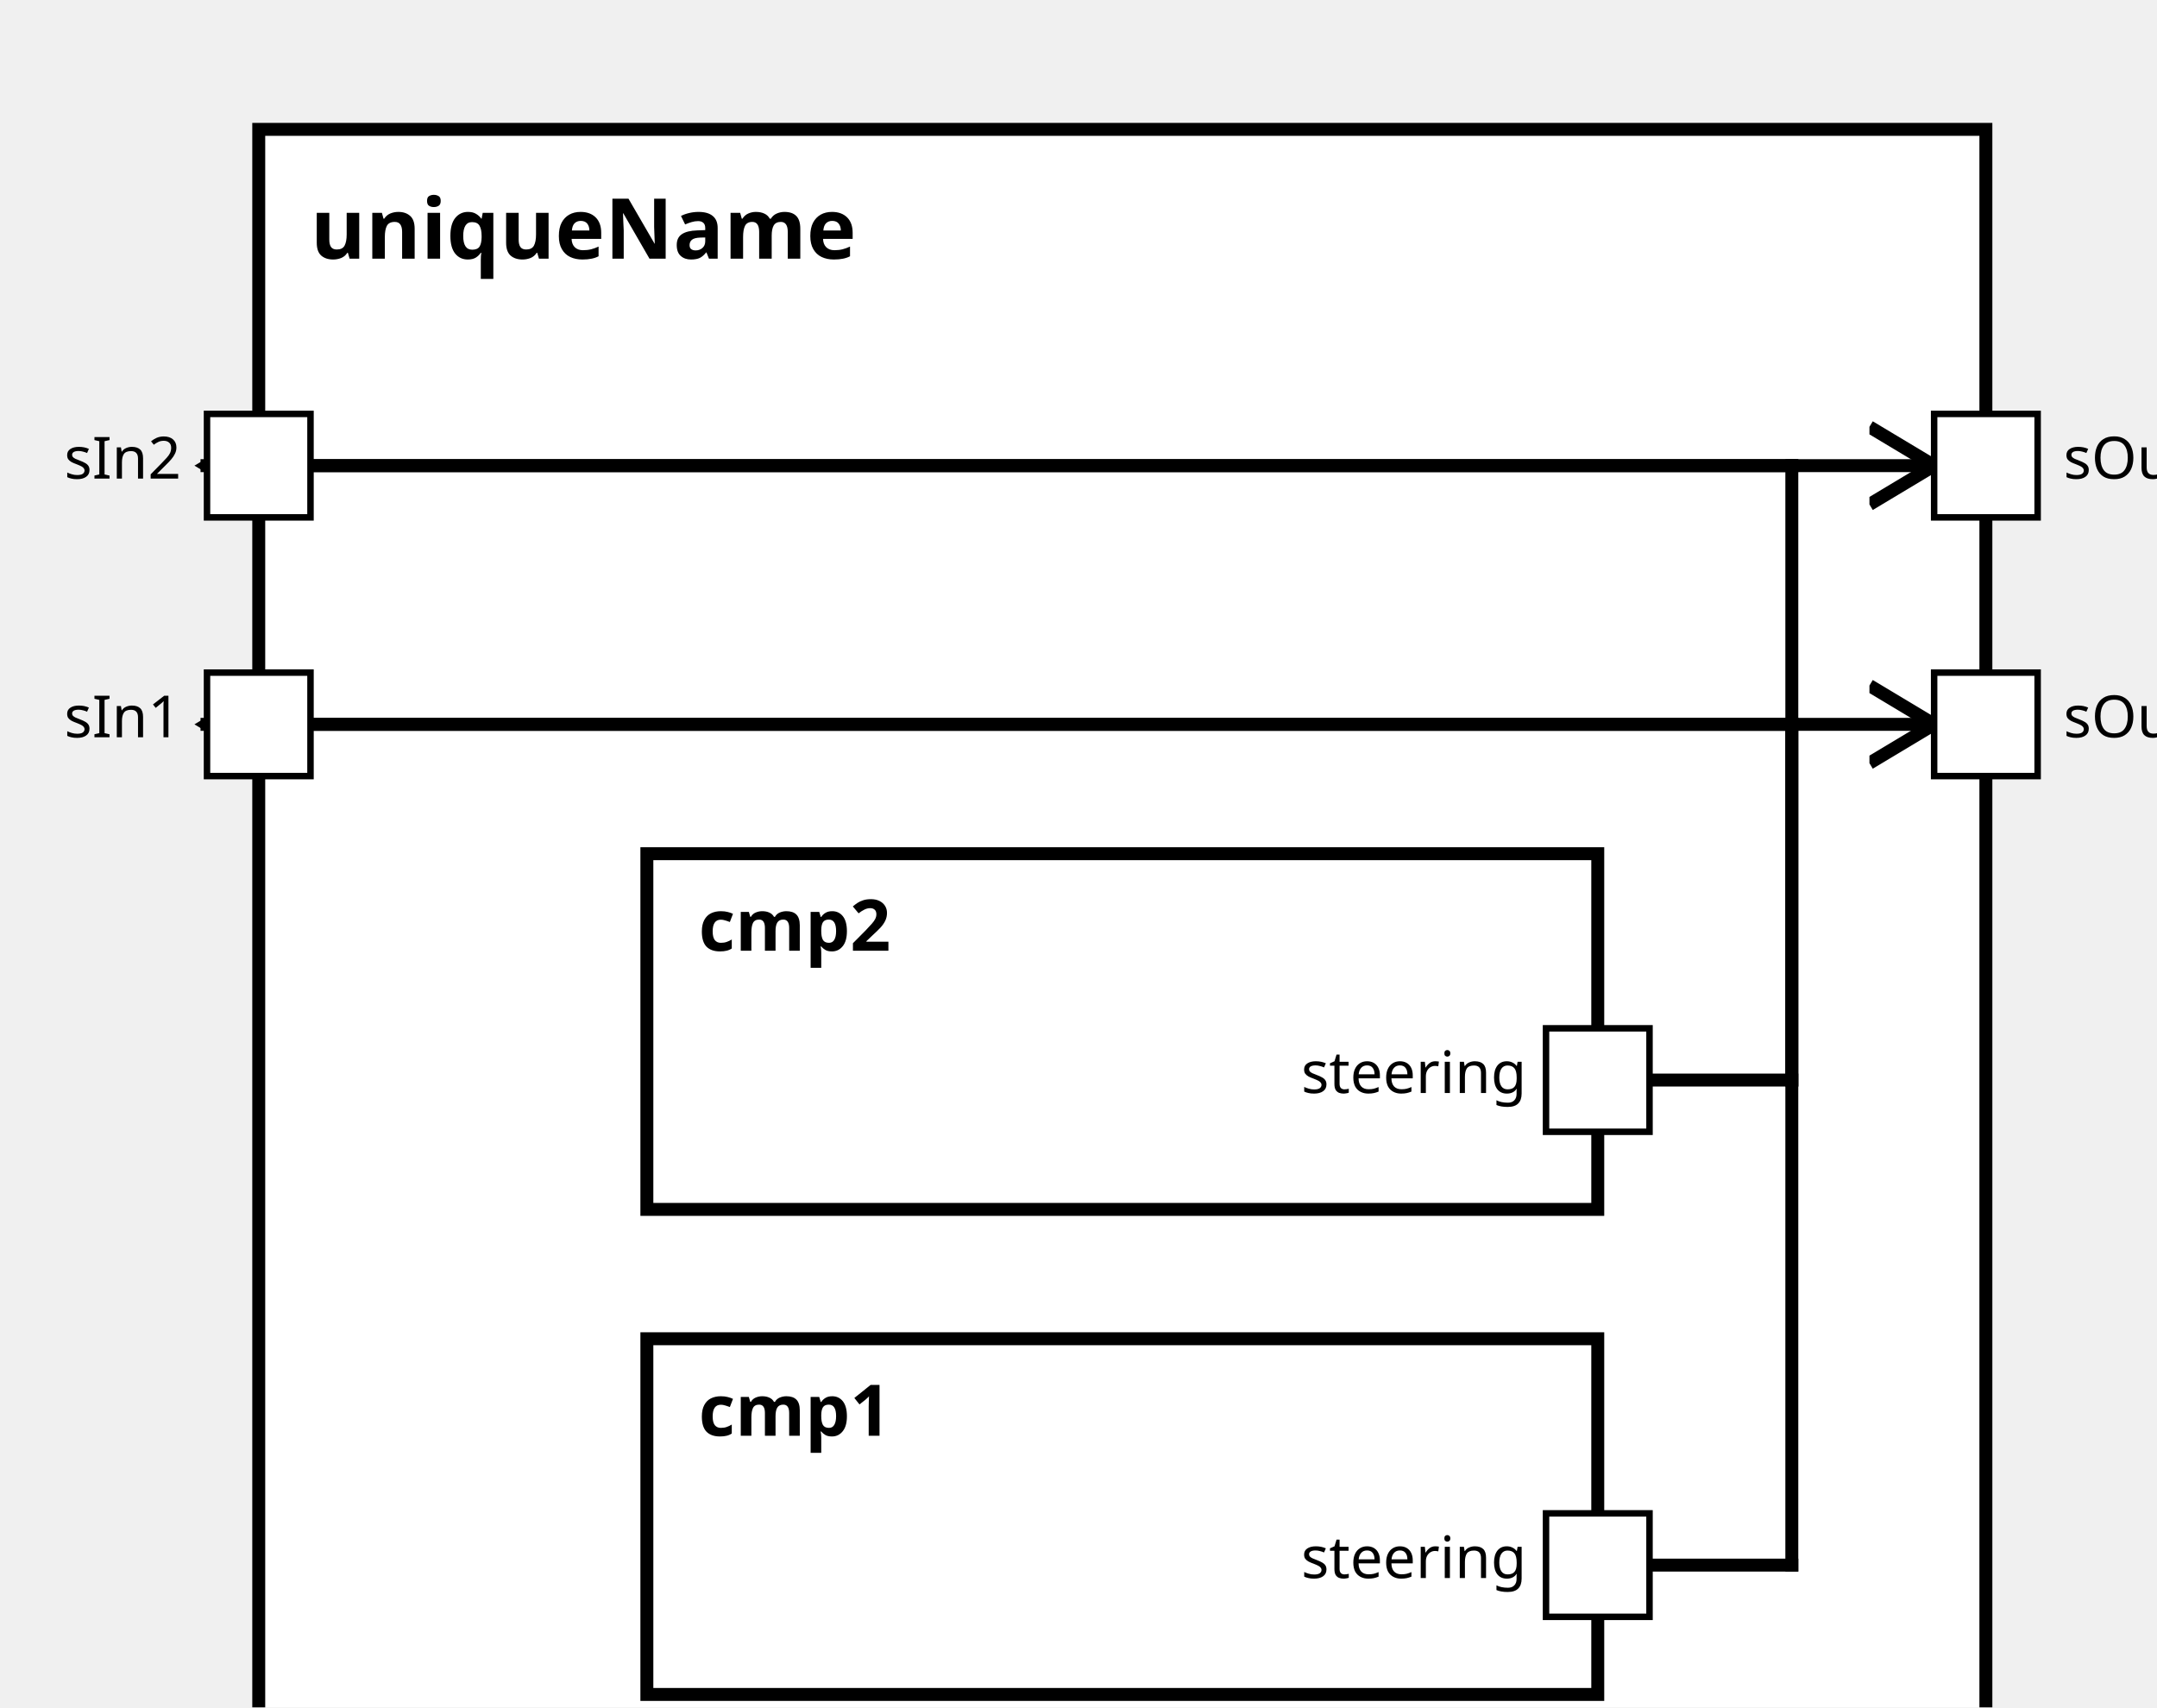
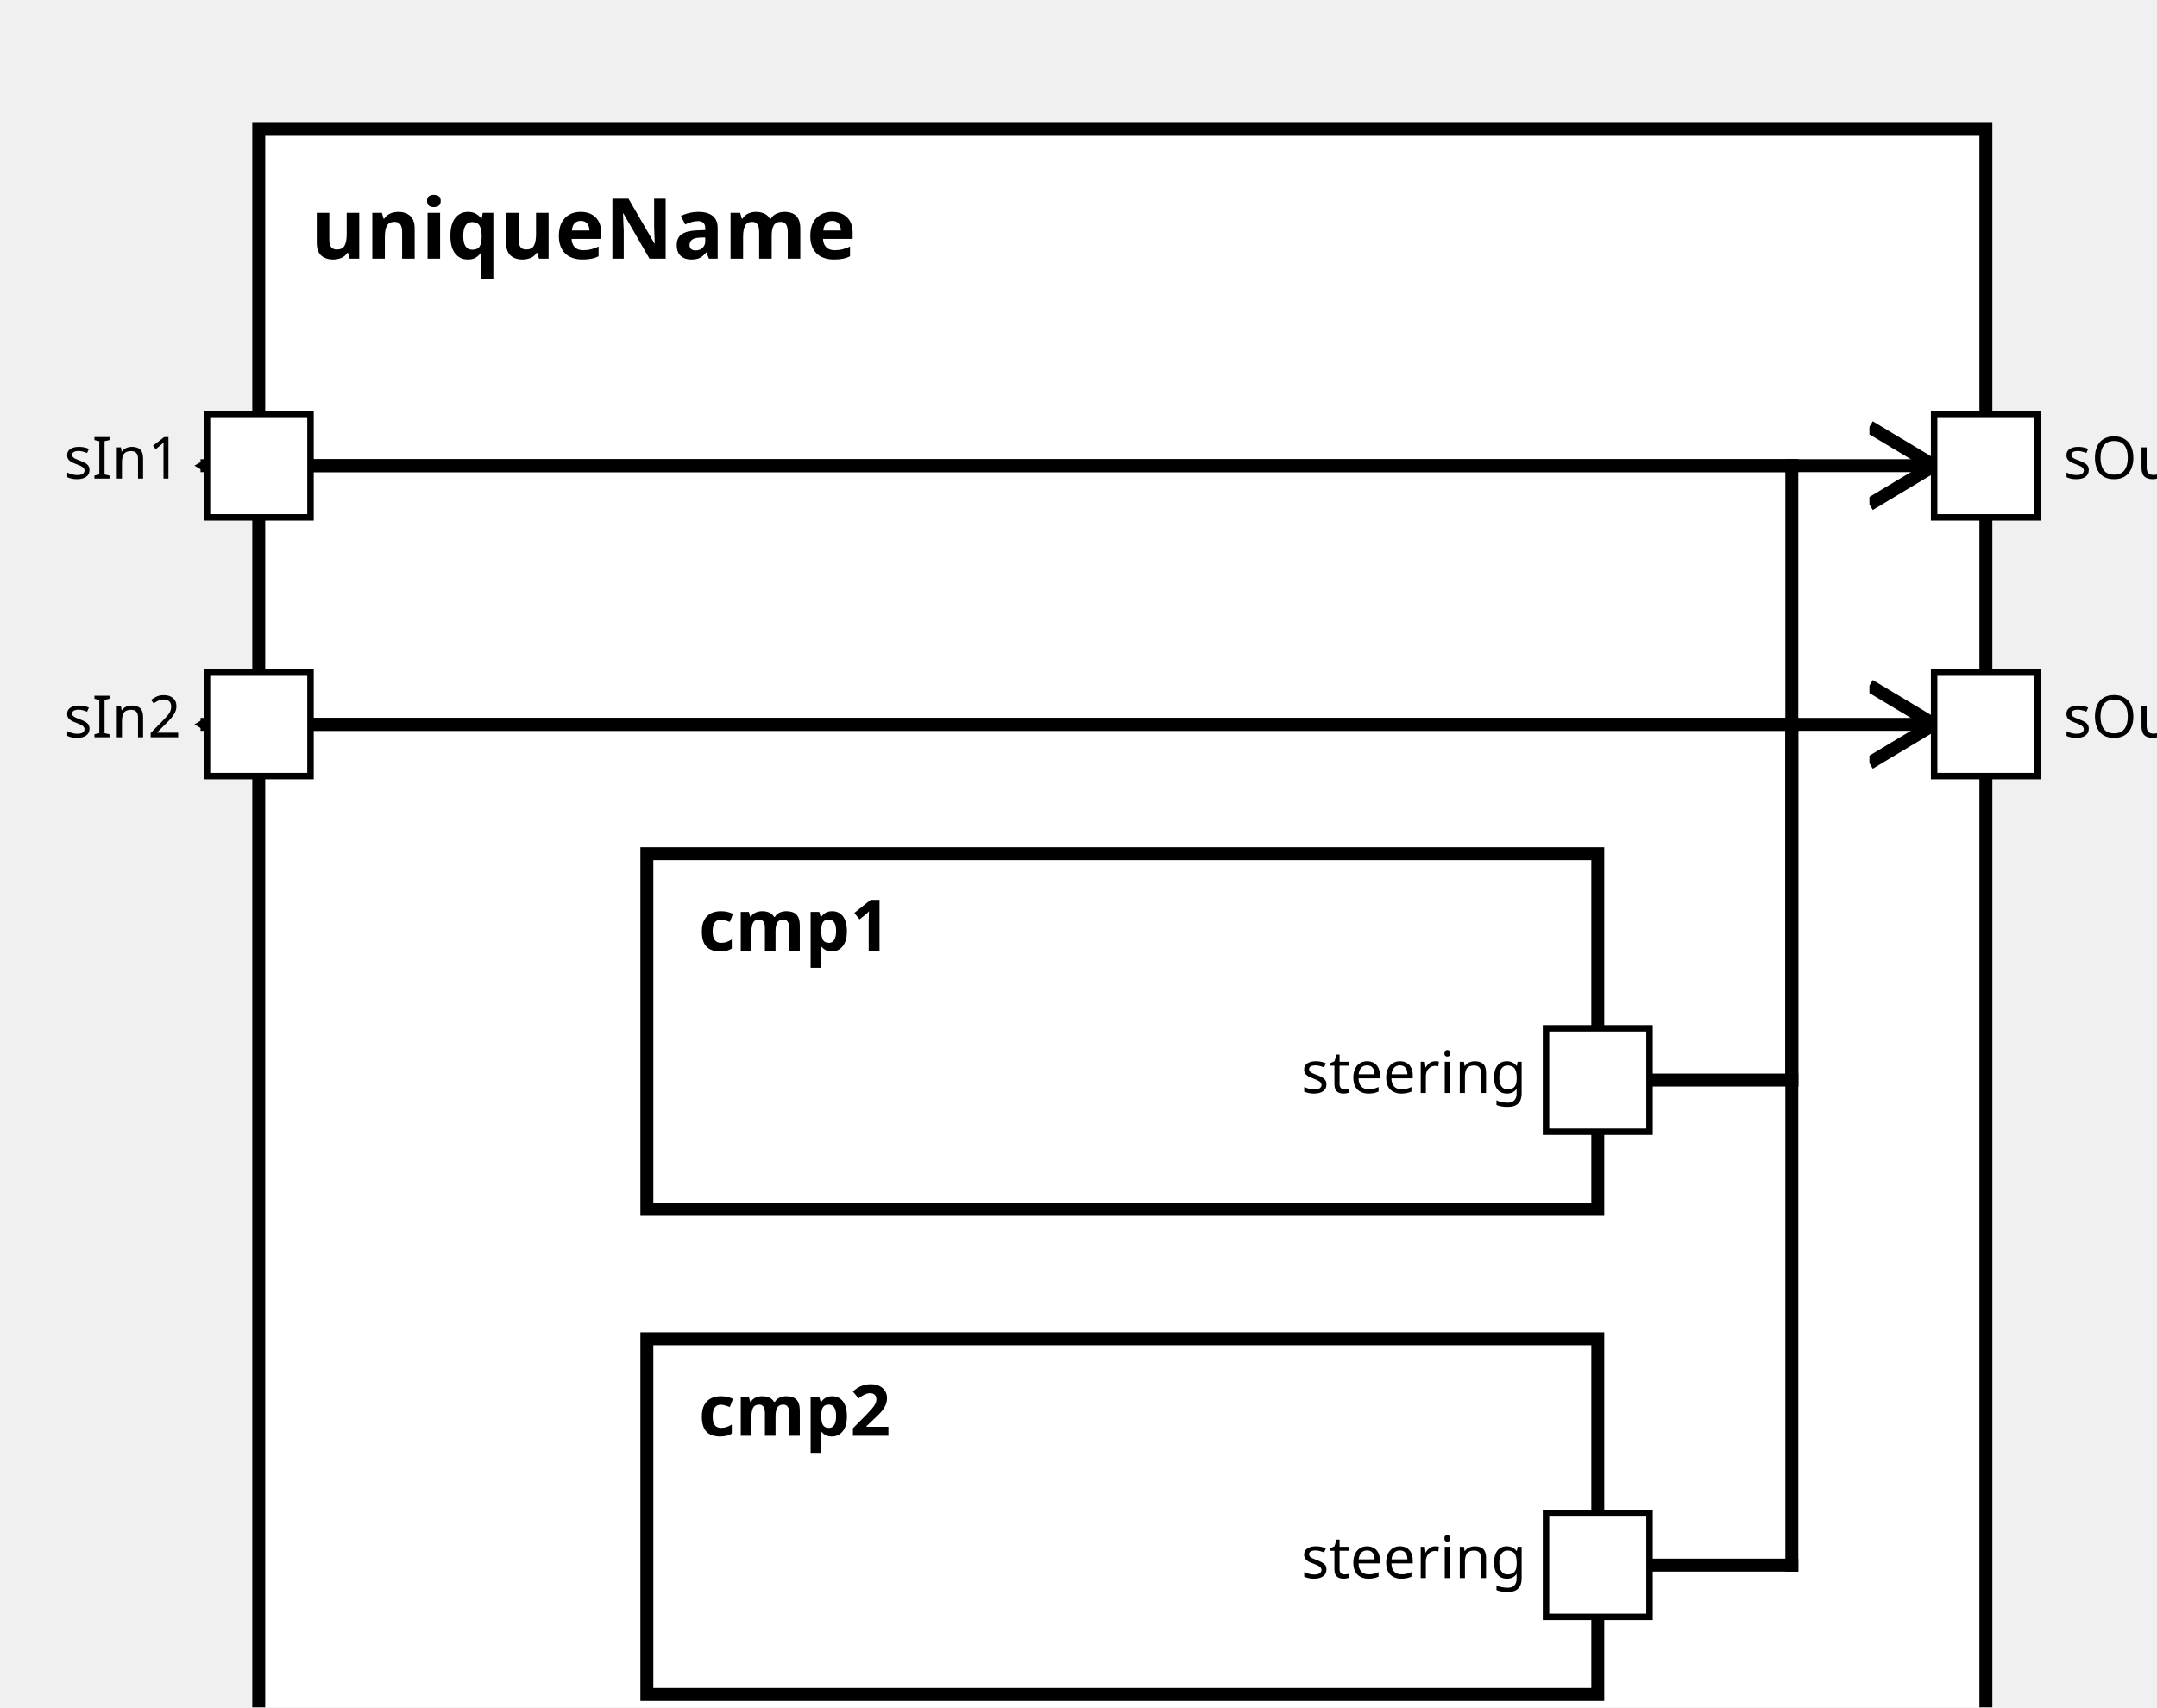
<svg xmlns="http://www.w3.org/2000/svg" xmlns:xlink="http://www.w3.org/1999/xlink" width="100%" height="100%" version="1.1">
  <svg version="1.1">
    <g transform="translate(40 20)">
      <rect id="13" width="267" height="262" style="fill:white;stroke:black;stroke-width:2;fill-opacity:1.0;stroke-opacity:1.0" />
      <text x="8" y="20" style="font-weight: bold" font-family="Verdana" font-size="13" fill="black">
            uniqueName
    </text>
    </g>
  </svg>
-   <g transform="translate(100 207)">
-     <rect data-name="testing.uniqueName.cmp1" id="15" width="147" height="55" style="fill:white;stroke:black;stroke-width:2;fill-opacity:1.0;stroke-opacity:1.0" />
+   <g transform="translate(100 132)">
+     <rect data-name="testing.uniqueName.cmp1" id="14" width="147" height="55" style="fill:white;stroke:black;stroke-width:2;fill-opacity:1.0;stroke-opacity:1.0" />
    <text x="8" y="15" alignment-baseline="middle" style="font-weight: bold" font-family="Verdana" font-size="11" fill="black">
    cmp1
    </text>
  </g>
-   <g transform="translate(100 132)">
-     <rect data-name="testing.uniqueName.cmp2" id="14" width="147" height="55" style="fill:white;stroke:black;stroke-width:2;fill-opacity:1.0;stroke-opacity:1.0" />
+   <g transform="translate(100 207)">
+     <rect data-name="testing.uniqueName.cmp2" id="15" width="147" height="55" style="fill:white;stroke:black;stroke-width:2;fill-opacity:1.0;stroke-opacity:1.0" />
    <text x="8" y="15" alignment-baseline="middle" style="font-weight: bold" font-family="Verdana" font-size="11" fill="black">
    cmp2
    </text>
  </g>
  <defs>
    <marker id="0,0,0" markerWidth="13" markerHeight="13" refX="5" refY="5" orient="auto">
      <polyline points="0,2 5,5 0,8" style="fill:none; stroke:rgb(0,0,0);                     stroke-width:1" />
    </marker>
  </defs>
+   <line stroke-linecap="square" x1="247" y1="167" x2="277" y2="167" style="stroke:rgb(0, 0,0);             stroke-width:2; " />
+   <line stroke-linecap="square" x1="277" y1="167" x2="277" y2="72" style="stroke:rgb(0, 0,0);             stroke-width:2; " />
+   <line stroke-linecap="square" x1="277" y1="72" x2="32" y2="72" style="stroke:rgb(0, 0,0);             stroke-width:2;                 marker-end: url(#0,0,0)             " />
  <line stroke-linecap="square" x1="247" y1="242" x2="277" y2="242" style="stroke:rgb(0, 0,0);             stroke-width:2; " />
  <line stroke-linecap="square" x1="277" y1="242" x2="277" y2="112" style="stroke:rgb(0, 0,0);             stroke-width:2; " />
  <line stroke-linecap="square" x1="277" y1="112" x2="32" y2="112" style="stroke:rgb(0, 0,0);             stroke-width:2;                 marker-end: url(#0,0,0)             " />
-   <line stroke-linecap="square" x1="247" y1="167" x2="277" y2="167" style="stroke:rgb(0, 0,0);             stroke-width:2; " />
-   <line stroke-linecap="square" x1="277" y1="167" x2="277" y2="72" style="stroke:rgb(0, 0,0);             stroke-width:2; " />
-   <line stroke-linecap="square" x1="277" y1="72" x2="32" y2="72" style="stroke:rgb(0, 0,0);             stroke-width:2;                 marker-end: url(#0,0,0)             " />
+   <line stroke-linecap="square" x1="40" y1="72" x2="299" y2="72" style="stroke:rgb(0, 0,0);             stroke-width:2;                 marker-end: url(#0,0,0)             " />
  <line stroke-linecap="square" x1="40" y1="112" x2="299" y2="112" style="stroke:rgb(0, 0,0);             stroke-width:2;                 marker-end: url(#0,0,0)             " />
-   <line stroke-linecap="square" x1="40" y1="72" x2="299" y2="72" style="stroke:rgb(0, 0,0);             stroke-width:2;                 marker-end: url(#0,0,0)             " />
  <defs>
    <rect id="port" x="0" y="0" width="16" height="16" style="fill:white;stroke:rgb(0,0,0);stroke-width:1;fill-opacity:1.0;stroke-opacity:1.0" />
  </defs>
+   <use x="32" y="64" xlink:href="#port" />
+   <text text-anchor="end" alignment-baseline="middle" x="28" y="74" transform="rotate(0,28,74)" style="font-weight: regular" font-family="Verdana" font-size="9" fill="black">
+ sIn1
+ </text>
  <use x="32" y="104" xlink:href="#port" />
  <text text-anchor="end" alignment-baseline="middle" x="28" y="114" transform="rotate(0,28,114)" style="font-weight: regular" font-family="Verdana" font-size="9" fill="black">
- sIn1
+ sIn2
</text>
-   <use x="32" y="64" xlink:href="#port" />
-   <text text-anchor="end" alignment-baseline="middle" x="28" y="74" transform="rotate(0,28,74)" style="font-weight: regular" font-family="Verdana" font-size="9" fill="black">
- sIn2
+   <use x="299" y="64" xlink:href="#port" />
+   <text text-anchor="start" alignment-baseline="middle" x="319" y="74" transform="rotate(0,319,74)" style="font-weight: regular" font-family="Verdana" font-size="9" fill="black">
+ sOut1
</text>
  <use x="299" y="104" xlink:href="#port" />
  <text text-anchor="start" alignment-baseline="middle" x="319" y="114" transform="rotate(0,319,114)" style="font-weight: regular" font-family="Verdana" font-size="9" fill="black">
- sOut1
+ sOut2
</text>
-   <use x="299" y="64" xlink:href="#port" />
-   <text text-anchor="start" alignment-baseline="middle" x="319" y="74" transform="rotate(0,319,74)" style="font-weight: regular" font-family="Verdana" font-size="9" fill="black">
- sOut2
+   <use x="239" y="159" xlink:href="#port" />
+   <text text-anchor="end" alignment-baseline="middle" x="236" y="169" transform="rotate(0,236,169)" style="font-weight: regular" font-family="Verdana" font-size="9" fill="black">
+ steering
</text>
  <use x="239" y="234" xlink:href="#port" />
  <text text-anchor="end" alignment-baseline="middle" x="236" y="244" transform="rotate(0,236,244)" style="font-weight: regular" font-family="Verdana" font-size="9" fill="black">
steering
</text>
-   <use x="239" y="159" xlink:href="#port" />
-   <text text-anchor="end" alignment-baseline="middle" x="236" y="169" transform="rotate(0,236,169)" style="font-weight: regular" font-family="Verdana" font-size="9" fill="black">
- steering
- </text>
</svg>
